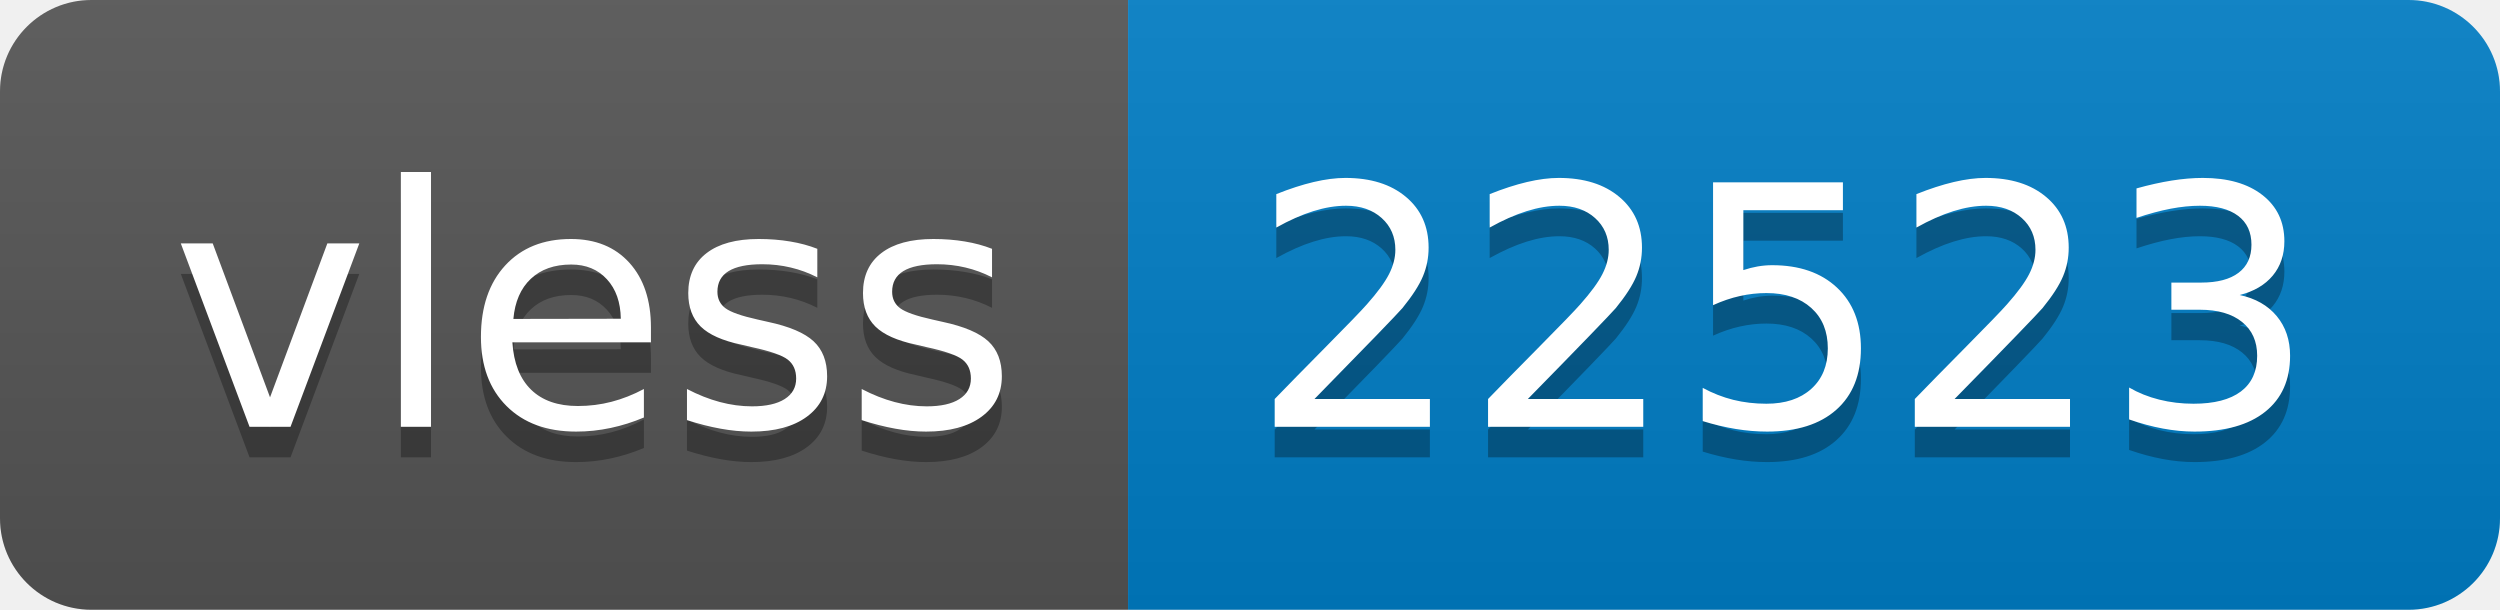
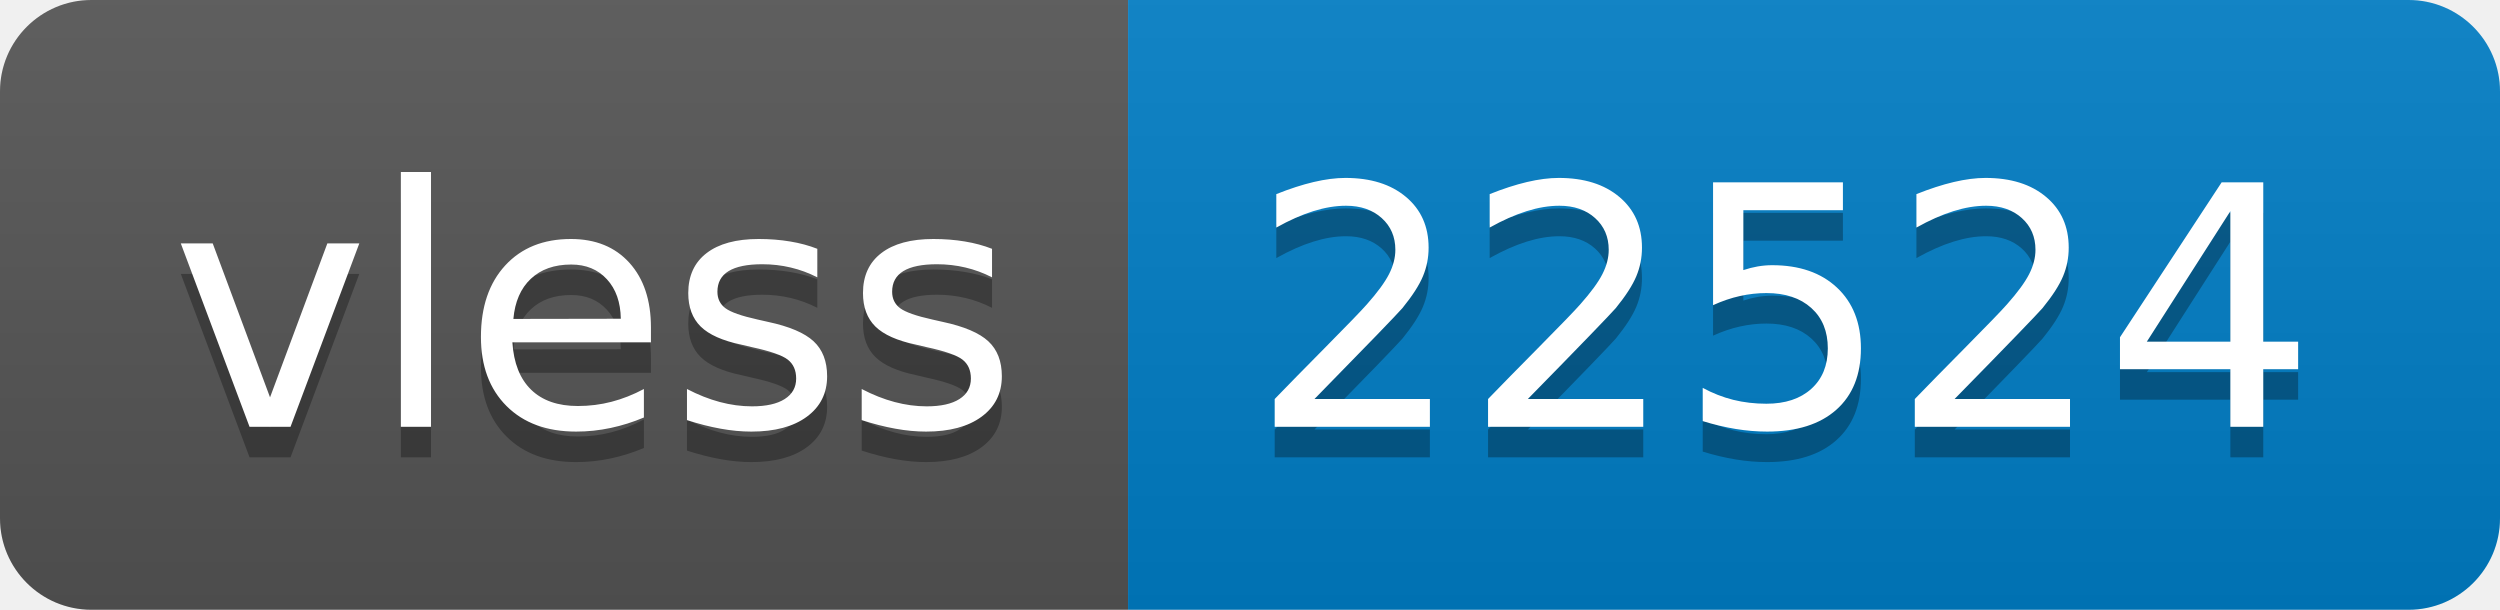
- <svg xmlns="http://www.w3.org/2000/svg" width="82" height="20" role="img" aria-label="vless: 22523">
+ <svg xmlns="http://www.w3.org/2000/svg" width="82" height="20" role="img" aria-label="vless: 22524">
  <linearGradient id="s" x2="0" y2="100%">
    <stop offset="0" stop-color="#bbb" stop-opacity=".1" />
    <stop offset="1" stop-opacity=".1" />
  </linearGradient>
  <clipPath id="r">
    <rect width="82" height="20" rx="3" fill="#fff" />
  </clipPath>
  <g clip-path="url(#r)">
    <rect width="37" height="20" fill="#555" />
    <rect x="37" width="45" height="20" fill="#007ec6" />
    <rect width="82" height="20" fill="url(#s)" />
  </g>
  <g fill="#fff" text-anchor="middle" font-family="Verdana,Geneva,DejaVu Sans,sans-serif" text-rendering="geometricPrecision" font-size="110">
    <text aria-hidden="true" x="195" y="150" fill="#010101" fill-opacity=".3" transform="scale(.1)" textLength="270">vless</text>
    <text x="195" y="140" transform="scale(.1)" fill="#fff" textLength="270">vless</text>
-     <text aria-hidden="true" x="585" y="150" fill="#010101" fill-opacity=".3" transform="scale(.1)" textLength="350">22523</text>
-     <text x="585" y="140" transform="scale(.1)" fill="#fff" textLength="350">22523</text>
+     <text aria-hidden="true" x="585" y="150" fill="#010101" fill-opacity=".3" transform="scale(.1)" textLength="350">22524</text>
+     <text x="585" y="140" transform="scale(.1)" fill="#fff" textLength="350">22524</text>
  </g>
</svg>
